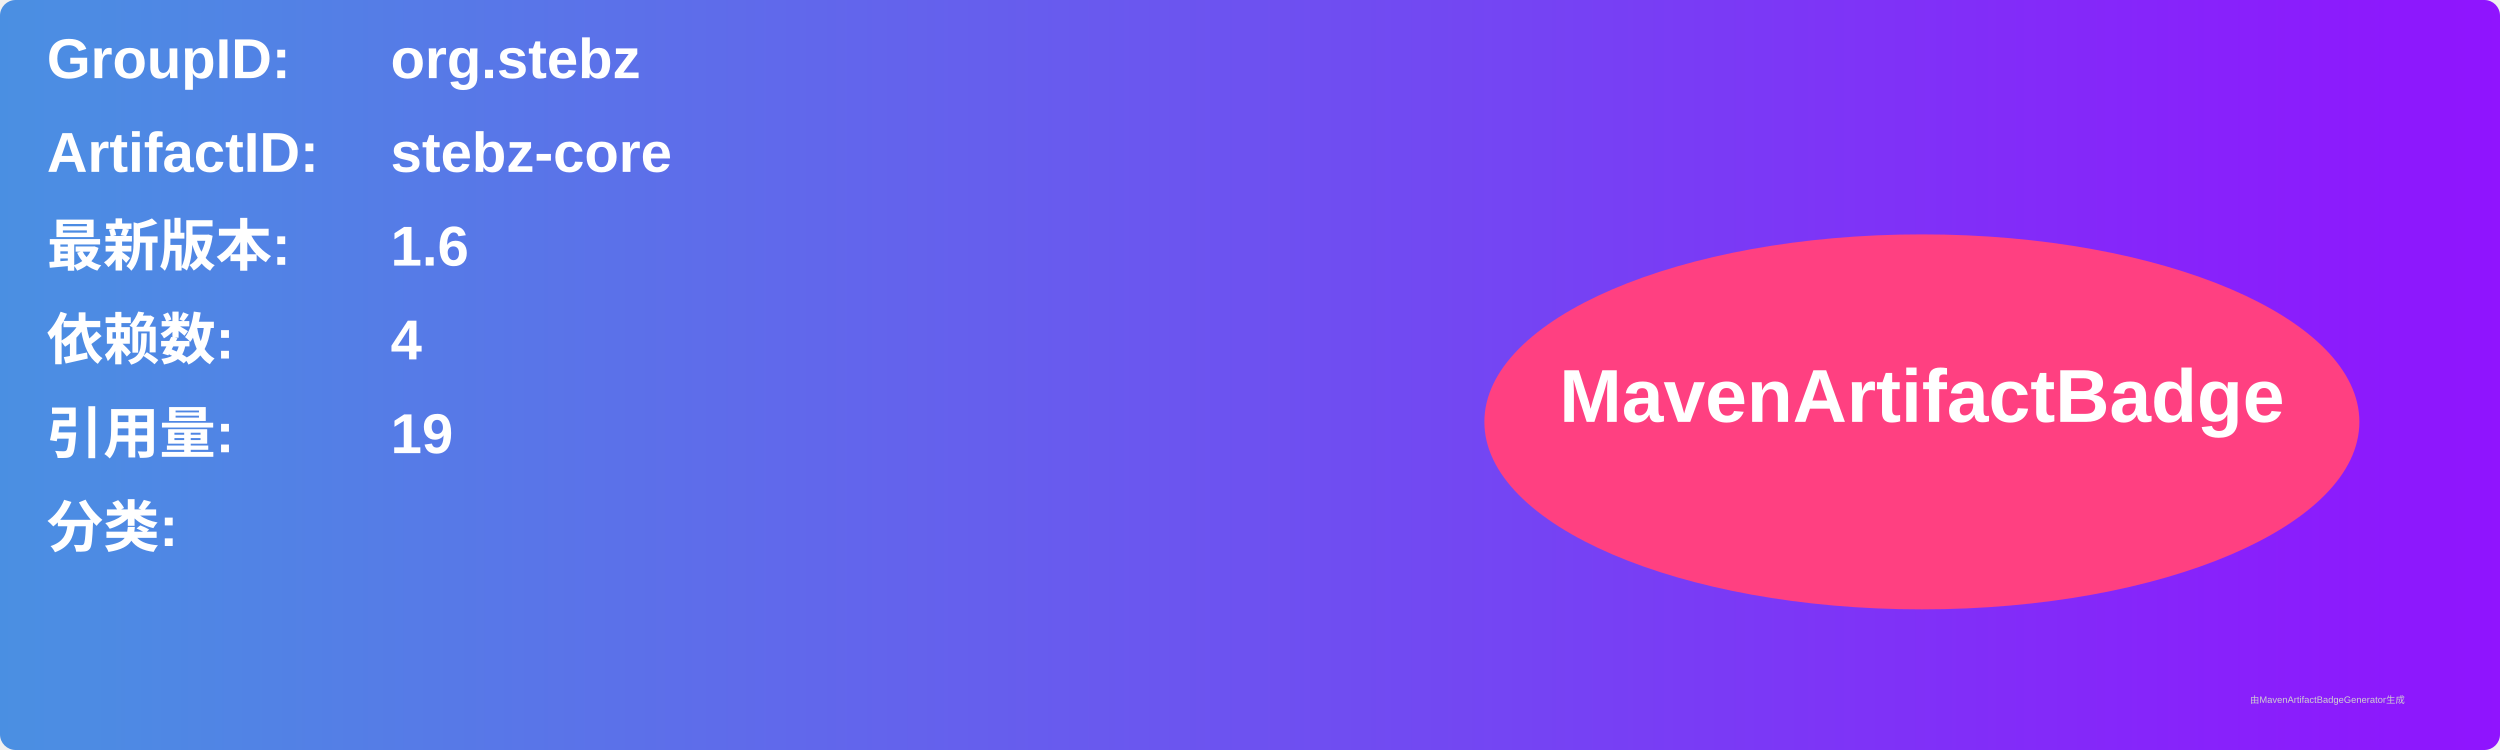
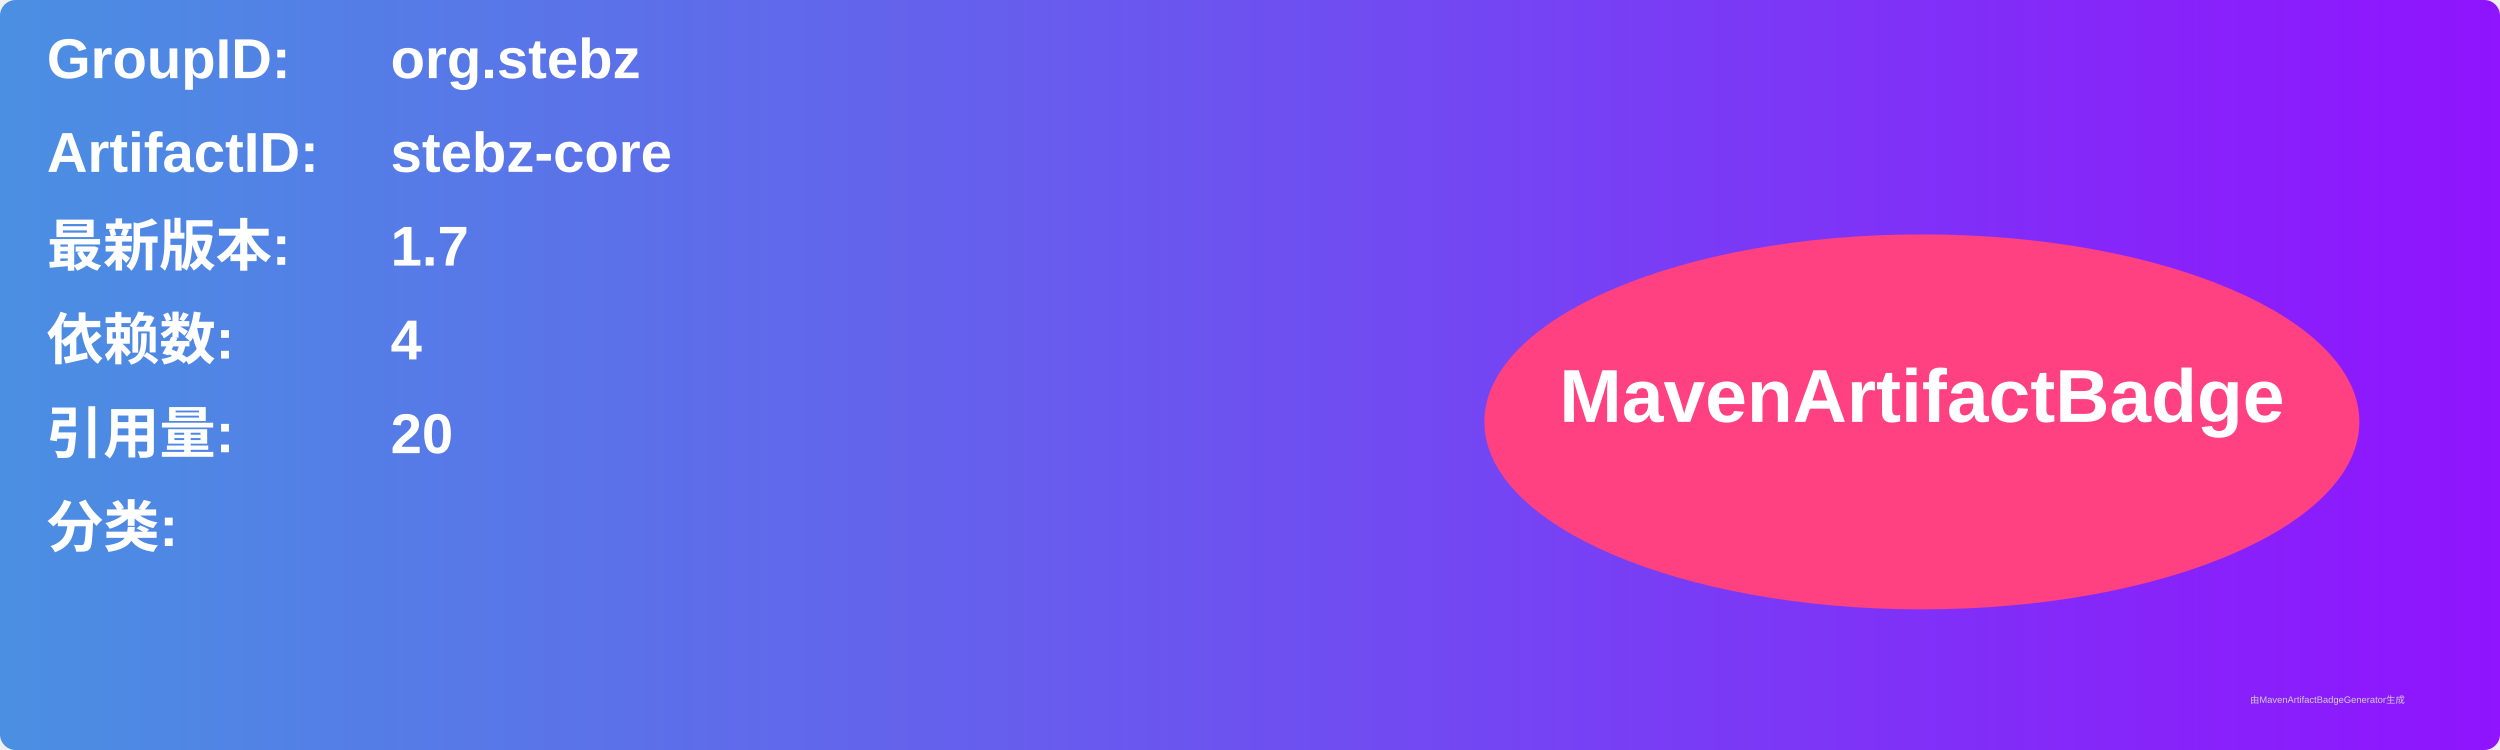
<svg xmlns="http://www.w3.org/2000/svg" width="800" height="240" viewBox="0 0 800 240">
  <linearGradient id="grad" x1="0%" y1="0%" x2="100%" y2="0%">
    <stop offset="0%" stop-color="#4a90e2" />
    <stop offset="100%" stop-color="#9013fe" />
  </linearGradient>
  <rect width="100%" height="100%" rx="5" ry="5" fill="url(#grad)" />
  <g transform="translate(15, 15)">
    <text x="0" y="10" font-family="Arial" font-size="18" fill="white" font-weight="bold" width="260">GroupID:</text>
    <text x="110" y="10" font-family="Arial" font-size="18" fill="white" font-weight="bold" width="460">org.stebz</text>
    <text x="0" y="40" font-family="Arial" font-size="18" fill="white" font-weight="bold" width="260">ArtifactID:</text>
    <text x="110" y="40" font-family="Arial" font-size="18" fill="white" font-weight="bold" width="460">stebz-core</text>
    <text x="0" y="70" font-family="Arial" font-size="18" fill="white" font-weight="bold">最新版本:</text>
    <text x="110" y="70" font-family="Arial" font-size="18" fill="white" font-weight="bold">
-       <tspan font-weight="bold">1.6</tspan>
+       <tspan font-weight="bold">1.7</tspan>
    </text>
    <text x="0" y="100" font-family="Arial" font-size="18" fill="white" font-weight="bold">依赖数: </text>
    <text x="110" y="100" font-family="Arial" font-size="18" fill="white">
      <tspan font-weight="bold">4</tspan>
    </text>
    <text x="0" y="130" font-family="Arial" font-size="18" fill="white" font-weight="bold">引用量: </text>
    <text x="110" y="130" font-family="Arial" font-size="18" fill="white">
-       <tspan font-weight="bold">19</tspan>
+       <tspan font-weight="bold">20</tspan>
    </text>
    <text x="0" y="160" font-family="Arial" font-size="18" fill="white" font-weight="bold">分类:</text>
    <text x="10" y="190" font-family="Arial" font-size="10" fill="white">
      <tspan font-weight="bold" />
    </text>
    <ellipse cx="600" cy="120" rx="140" ry="60" fill="#ff4081" />
    <text x="600" y="120" text-anchor="middle" font-family="Arial" font-size="24" fill="white" font-weight="bold">MavenArtifactBadge</text>
  </g>
  <text x="720" y="225" font-family="Arial" font-size="3" fill="#d0d0d0">由MavenArtifactBadgeGenerator生成</text>
</svg>
